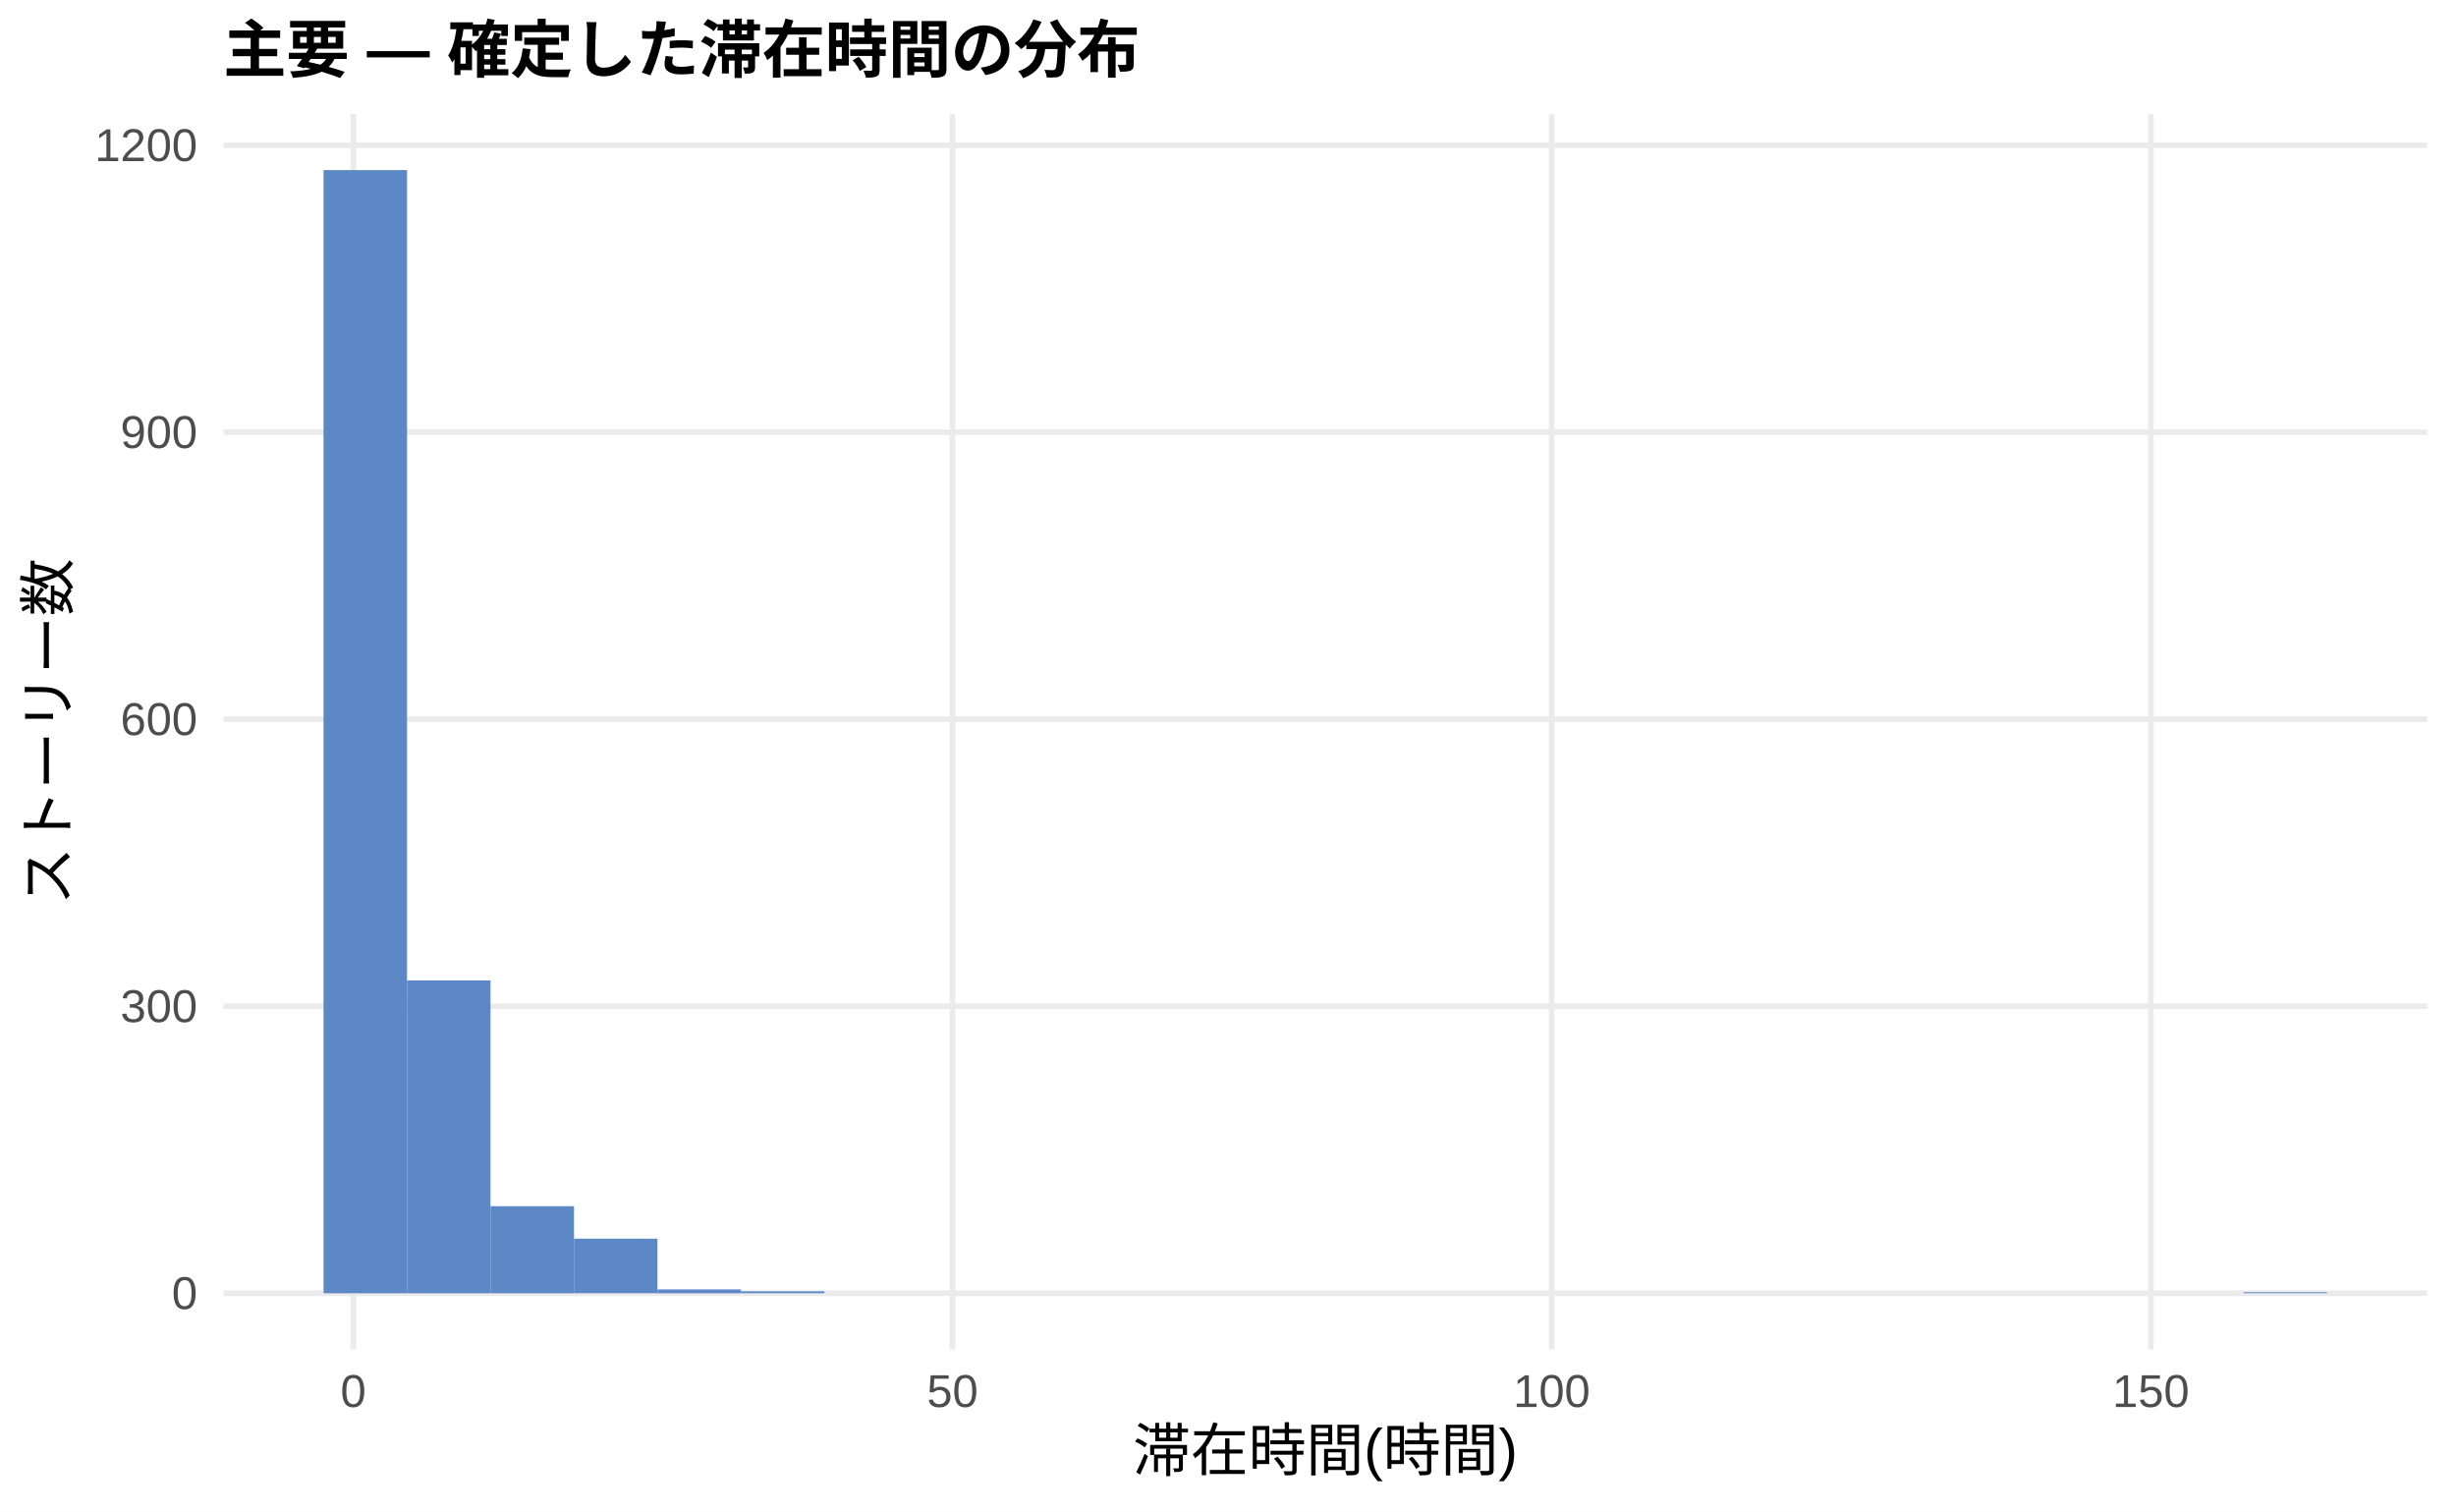
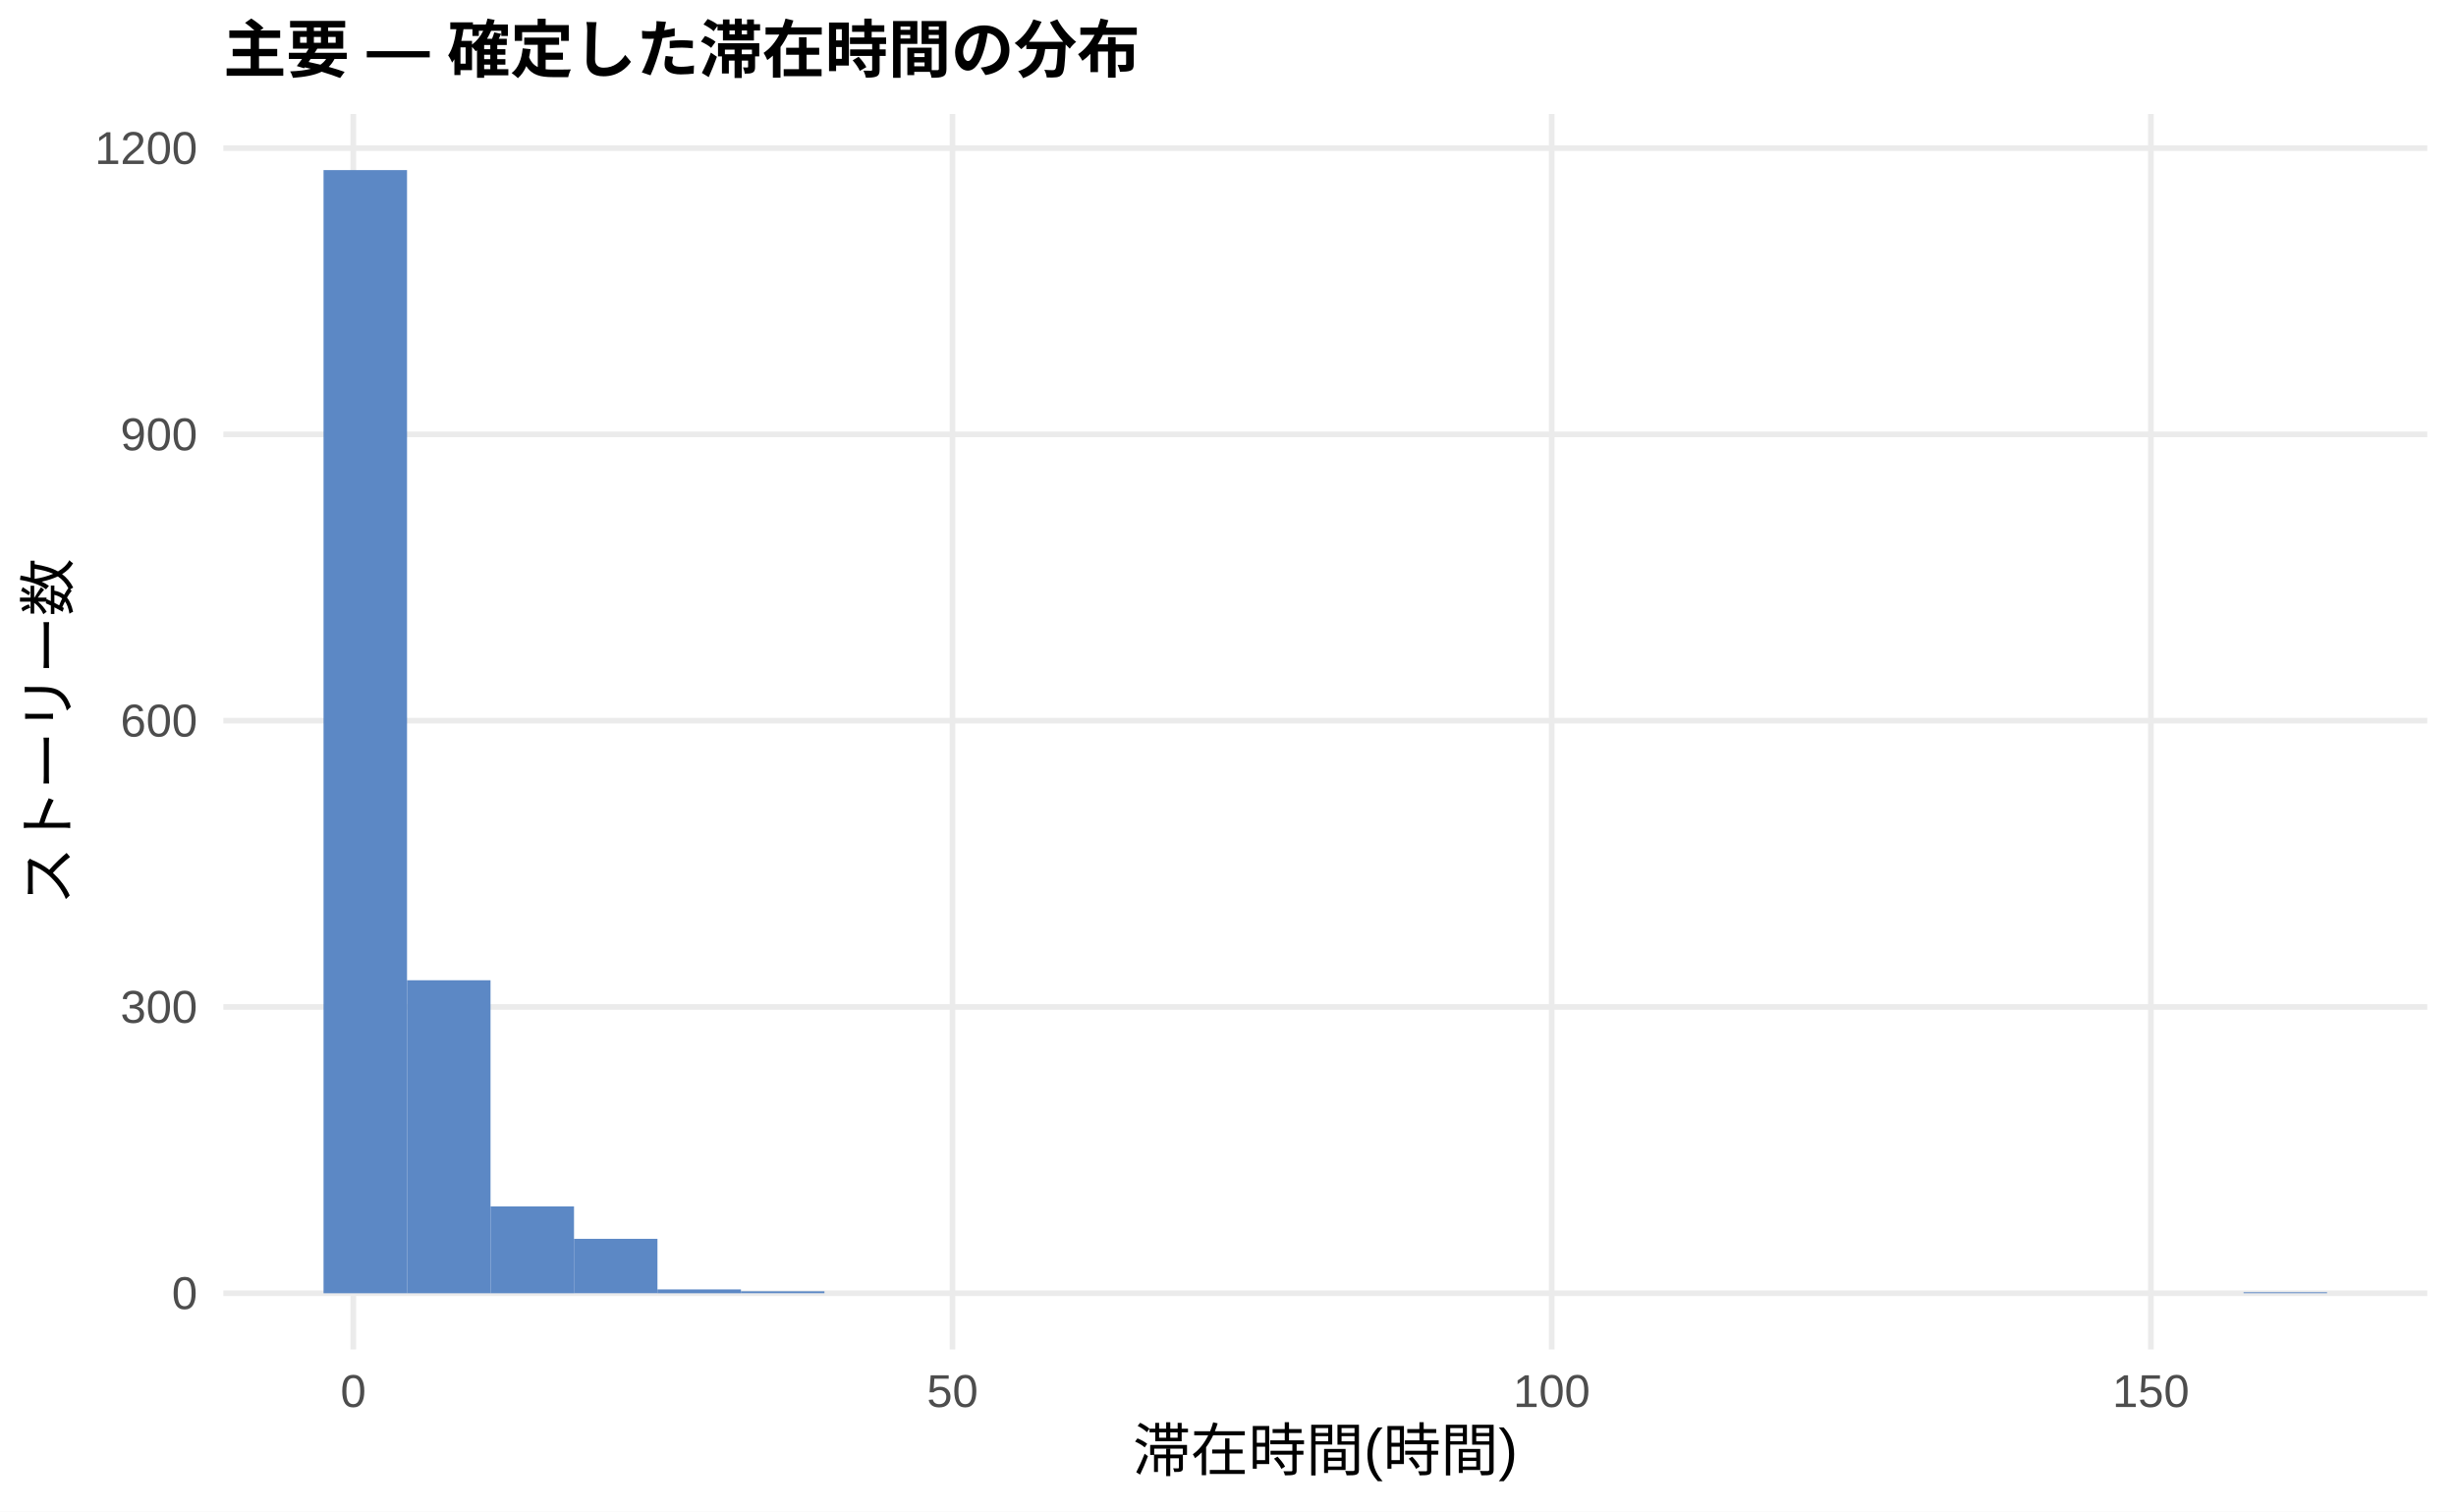
<svg xmlns="http://www.w3.org/2000/svg" width="468.00pt" height="288.00pt" viewBox="0 0 468.00 288.00">
  <g class="svglite">
    <defs>
      <style type="text/css">
    .svglite line, .svglite polyline, .svglite polygon, .svglite path, .svglite rect, .svglite circle {
      fill: none;
      stroke: #000000;
      stroke-linecap: round;
      stroke-linejoin: round;
      stroke-miterlimit: 10.00;
    }
    .svglite text {
      white-space: pre;
    }
    .svglite g.glyphgroup path {
      fill: inherit;
      stroke: none;
    }
  </style>
    </defs>
    <rect width="100%" height="100%" style="stroke: none; fill: #FFFFFF;" />
    <defs>
      <clipPath id="cpMC4wMHw0NjguMDB8MC4wMHwyODguMDA=">
        <rect x="0.00" y="0.00" width="468.00" height="288.00" />
      </clipPath>
    </defs>
    <g clip-path="url(#cpMC4wMHw0NjguMDB8MC4wMHwyODguMDA=)">
      <rect x="0.00" y="0.00" width="468.00" height="288.00" style="stroke-width: 1.07; stroke: none; fill: #FFFFFF;" />
    </g>
    <defs>
      <clipPath id="cpNDIuNTZ8NDYyLjUyfDIxLjcxfDI1Ny4xMg==">
        <rect x="42.56" y="21.71" width="419.96" height="235.41" />
      </clipPath>
    </defs>
    <g clip-path="url(#cpNDIuNTZ8NDYyLjUyfDIxLjcxfDI1Ny4xMg==)">
      <polyline points="42.56,246.42 462.52,246.42 " style="stroke-width: 1.07; stroke: #EBEBEB; stroke-linecap: butt;" />
-       <polyline points="42.56,191.73 462.52,191.73 " style="stroke-width: 1.07; stroke: #EBEBEB; stroke-linecap: butt;" />
-       <polyline points="42.56,137.04 462.52,137.04 " style="stroke-width: 1.07; stroke: #EBEBEB; stroke-linecap: butt;" />
-       <polyline points="42.56,82.36 462.52,82.36 " style="stroke-width: 1.07; stroke: #EBEBEB; stroke-linecap: butt;" />
-       <polyline points="42.56,27.67 462.52,27.67 " style="stroke-width: 1.07; stroke: #EBEBEB; stroke-linecap: butt;" />
+       <polyline points="42.56,191.87 462.52,191.87 " style="stroke-width: 1.07; stroke: #EBEBEB; stroke-linecap: butt;" />
+       <polyline points="42.56,137.32 462.52,137.32 " style="stroke-width: 1.07; stroke: #EBEBEB; stroke-linecap: butt;" />
+       <polyline points="42.56,82.77 462.52,82.77 " style="stroke-width: 1.07; stroke: #EBEBEB; stroke-linecap: butt;" />
+       <polyline points="42.56,28.23 462.52,28.23 " style="stroke-width: 1.07; stroke: #EBEBEB; stroke-linecap: butt;" />
      <polyline points="67.32,257.12 67.32,21.71 " style="stroke-width: 1.07; stroke: #EBEBEB; stroke-linecap: butt;" />
      <polyline points="181.50,257.12 181.50,21.71 " style="stroke-width: 1.07; stroke: #EBEBEB; stroke-linecap: butt;" />
      <polyline points="295.68,257.12 295.68,21.71 " style="stroke-width: 1.07; stroke: #EBEBEB; stroke-linecap: butt;" />
      <polyline points="409.86,257.12 409.86,21.71 " style="stroke-width: 1.07; stroke: #EBEBEB; stroke-linecap: butt;" />
      <rect x="61.65" y="32.41" width="15.91" height="214.01" style="stroke-width: 1.07; stroke: none; stroke-linecap: butt; stroke-linejoin: miter; fill: #5C88C5;" />
-       <rect x="77.56" y="186.81" width="15.91" height="59.61" style="stroke-width: 1.07; stroke: none; stroke-linecap: butt; stroke-linejoin: miter; fill: #5C88C5;" />
-       <rect x="93.47" y="229.83" width="15.91" height="16.59" style="stroke-width: 1.07; stroke: none; stroke-linecap: butt; stroke-linejoin: miter; fill: #5C88C5;" />
-       <rect x="109.37" y="236.02" width="15.91" height="10.39" style="stroke-width: 1.07; stroke: none; stroke-linecap: butt; stroke-linejoin: miter; fill: #5C88C5;" />
+       <rect x="77.56" y="186.78" width="15.91" height="59.64" style="stroke-width: 1.07; stroke: none; stroke-linecap: butt; stroke-linejoin: miter; fill: #5C88C5;" />
+       <rect x="93.47" y="229.87" width="15.91" height="16.55" style="stroke-width: 1.07; stroke: none; stroke-linecap: butt; stroke-linejoin: miter; fill: #5C88C5;" />
+       <rect x="109.37" y="236.05" width="15.91" height="10.36" style="stroke-width: 1.07; stroke: none; stroke-linecap: butt; stroke-linejoin: miter; fill: #5C88C5;" />
      <rect x="125.28" y="245.69" width="15.91" height="0.73" style="stroke-width: 1.07; stroke: none; stroke-linecap: butt; stroke-linejoin: miter; fill: #5C88C5;" />
      <rect x="141.19" y="246.05" width="15.91" height="0.36" style="stroke-width: 1.07; stroke: none; stroke-linecap: butt; stroke-linejoin: miter; fill: #5C88C5;" />
      <rect x="157.10" y="246.42" width="15.91" height="0.00" style="stroke-width: 1.07; stroke: none; stroke-linecap: butt; stroke-linejoin: miter; fill: #5C88C5;" />
      <rect x="173.00" y="246.42" width="15.91" height="0.00" style="stroke-width: 1.07; stroke: none; stroke-linecap: butt; stroke-linejoin: miter; fill: #5C88C5;" />
      <rect x="188.91" y="246.42" width="15.91" height="0.00" style="stroke-width: 1.07; stroke: none; stroke-linecap: butt; stroke-linejoin: miter; fill: #5C88C5;" />
      <rect x="204.82" y="246.42" width="15.91" height="0.00" style="stroke-width: 1.07; stroke: none; stroke-linecap: butt; stroke-linejoin: miter; fill: #5C88C5;" />
      <rect x="220.73" y="246.42" width="15.91" height="0.00" style="stroke-width: 1.07; stroke: none; stroke-linecap: butt; stroke-linejoin: miter; fill: #5C88C5;" />
      <rect x="236.63" y="246.42" width="15.91" height="0.00" style="stroke-width: 1.07; stroke: none; stroke-linecap: butt; stroke-linejoin: miter; fill: #5C88C5;" />
      <rect x="252.54" y="246.42" width="15.91" height="0.00" style="stroke-width: 1.07; stroke: none; stroke-linecap: butt; stroke-linejoin: miter; fill: #5C88C5;" />
      <rect x="268.45" y="246.42" width="15.91" height="0.00" style="stroke-width: 1.07; stroke: none; stroke-linecap: butt; stroke-linejoin: miter; fill: #5C88C5;" />
      <rect x="284.36" y="246.42" width="15.91" height="0.00" style="stroke-width: 1.07; stroke: none; stroke-linecap: butt; stroke-linejoin: miter; fill: #5C88C5;" />
      <rect x="300.26" y="246.42" width="15.91" height="0.00" style="stroke-width: 1.07; stroke: none; stroke-linecap: butt; stroke-linejoin: miter; fill: #5C88C5;" />
      <rect x="316.17" y="246.42" width="15.91" height="0.00" style="stroke-width: 1.07; stroke: none; stroke-linecap: butt; stroke-linejoin: miter; fill: #5C88C5;" />
      <rect x="332.08" y="246.42" width="15.91" height="0.00" style="stroke-width: 1.07; stroke: none; stroke-linecap: butt; stroke-linejoin: miter; fill: #5C88C5;" />
      <rect x="347.99" y="246.42" width="15.91" height="0.00" style="stroke-width: 1.07; stroke: none; stroke-linecap: butt; stroke-linejoin: miter; fill: #5C88C5;" />
      <rect x="363.89" y="246.42" width="15.91" height="0.00" style="stroke-width: 1.07; stroke: none; stroke-linecap: butt; stroke-linejoin: miter; fill: #5C88C5;" />
      <rect x="379.80" y="246.42" width="15.91" height="0.00" style="stroke-width: 1.07; stroke: none; stroke-linecap: butt; stroke-linejoin: miter; fill: #5C88C5;" />
      <rect x="395.71" y="246.42" width="15.91" height="0.00" style="stroke-width: 1.07; stroke: none; stroke-linecap: butt; stroke-linejoin: miter; fill: #5C88C5;" />
      <rect x="411.62" y="246.42" width="15.91" height="0.00" style="stroke-width: 1.07; stroke: none; stroke-linecap: butt; stroke-linejoin: miter; fill: #5C88C5;" />
      <rect x="427.52" y="246.23" width="15.91" height="0.18" style="stroke-width: 1.07; stroke: none; stroke-linecap: butt; stroke-linejoin: miter; fill: #5C88C5;" />
    </g>
    <g clip-path="url(#cpMC4wMHw0NjguMDB8MC4wMHwyODguMDA=)">
      <text x="37.63" y="249.44" text-anchor="end" style="font-size: 8.80px;fill: #4D4D4D; font-family: &quot;Liberation Sans&quot;;" textLength="4.89px" lengthAdjust="spacingAndGlyphs">0</text>
-       <text x="37.63" y="194.76" text-anchor="end" style="font-size: 8.80px;fill: #4D4D4D; font-family: &quot;Liberation Sans&quot;;" textLength="14.67px" lengthAdjust="spacingAndGlyphs">300</text>
-       <text x="37.63" y="140.07" text-anchor="end" style="font-size: 8.80px;fill: #4D4D4D; font-family: &quot;Liberation Sans&quot;;" textLength="14.67px" lengthAdjust="spacingAndGlyphs">600</text>
-       <text x="37.63" y="85.38" text-anchor="end" style="font-size: 8.80px;fill: #4D4D4D; font-family: &quot;Liberation Sans&quot;;" textLength="14.67px" lengthAdjust="spacingAndGlyphs">900</text>
-       <text x="37.63" y="30.70" text-anchor="end" style="font-size: 8.80px;fill: #4D4D4D; font-family: &quot;Liberation Sans&quot;;" textLength="19.56px" lengthAdjust="spacingAndGlyphs">1200</text>
+       <text x="37.63" y="194.90" text-anchor="end" style="font-size: 8.80px;fill: #4D4D4D; font-family: &quot;Liberation Sans&quot;;" textLength="14.67px" lengthAdjust="spacingAndGlyphs">300</text>
+       <text x="37.63" y="140.35" text-anchor="end" style="font-size: 8.80px;fill: #4D4D4D; font-family: &quot;Liberation Sans&quot;;" textLength="14.67px" lengthAdjust="spacingAndGlyphs">600</text>
+       <text x="37.63" y="85.80" text-anchor="end" style="font-size: 8.80px;fill: #4D4D4D; font-family: &quot;Liberation Sans&quot;;" textLength="14.67px" lengthAdjust="spacingAndGlyphs">900</text>
+       <text x="37.63" y="31.25" text-anchor="end" style="font-size: 8.80px;fill: #4D4D4D; font-family: &quot;Liberation Sans&quot;;" textLength="19.56px" lengthAdjust="spacingAndGlyphs">1200</text>
      <text x="67.32" y="268.10" text-anchor="middle" style="font-size: 8.80px;fill: #4D4D4D; font-family: &quot;Liberation Sans&quot;;" textLength="4.89px" lengthAdjust="spacingAndGlyphs">0</text>
      <text x="181.50" y="268.10" text-anchor="middle" style="font-size: 8.80px;fill: #4D4D4D; font-family: &quot;Liberation Sans&quot;;" textLength="9.78px" lengthAdjust="spacingAndGlyphs">50</text>
      <text x="295.68" y="268.10" text-anchor="middle" style="font-size: 8.80px;fill: #4D4D4D; font-family: &quot;Liberation Sans&quot;;" textLength="14.67px" lengthAdjust="spacingAndGlyphs">100</text>
      <text x="409.86" y="268.10" text-anchor="middle" style="font-size: 8.80px;fill: #4D4D4D; font-family: &quot;Liberation Sans&quot;;" textLength="14.67px" lengthAdjust="spacingAndGlyphs">150</text>
      <text x="252.54" y="280.24" text-anchor="middle" style="font-size: 11.00px; font-family: &quot;Liberation Sans&quot;;" textLength="73.31px" lengthAdjust="spacingAndGlyphs">滞在時間(時間)</text>
      <text transform="translate(13.05,139.41) rotate(-90)" text-anchor="middle" style="font-size: 11.00px; font-family: &quot;Liberation Sans&quot;;" textLength="66.00px" lengthAdjust="spacingAndGlyphs">ストーリー数</text>
      <text x="42.56" y="13.74" style="font-size: 12.00px; font-weight: bold; font-family: &quot;Liberation Sans&quot;;" textLength="174.66px" lengthAdjust="spacingAndGlyphs">主要 — 確定した滞在時間の分布</text>
    </g>
  </g>
</svg>
